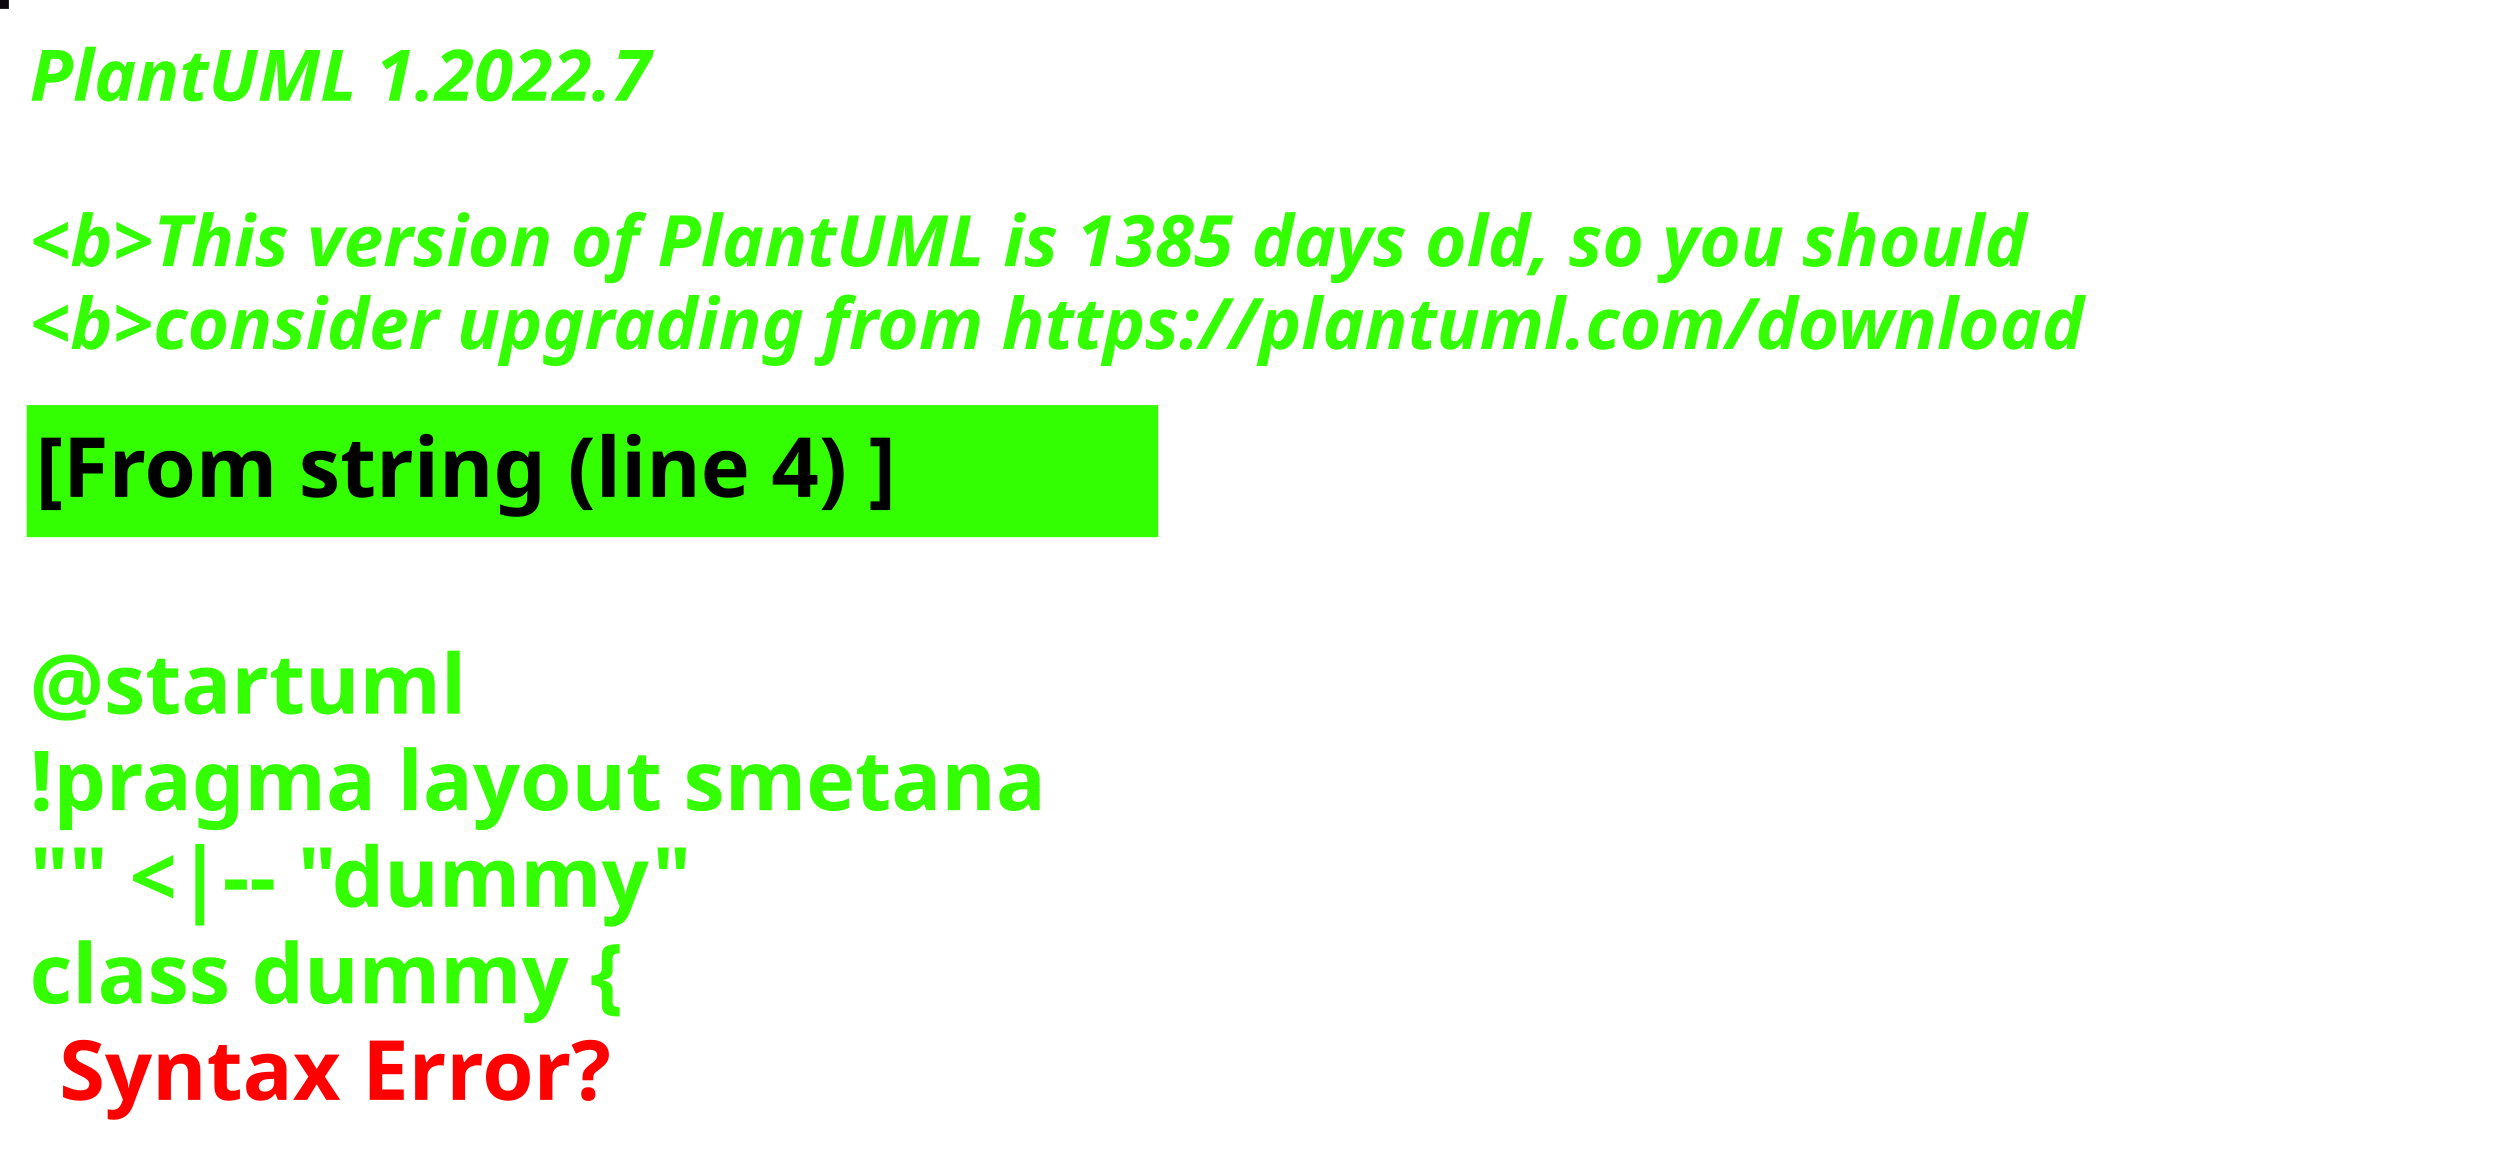
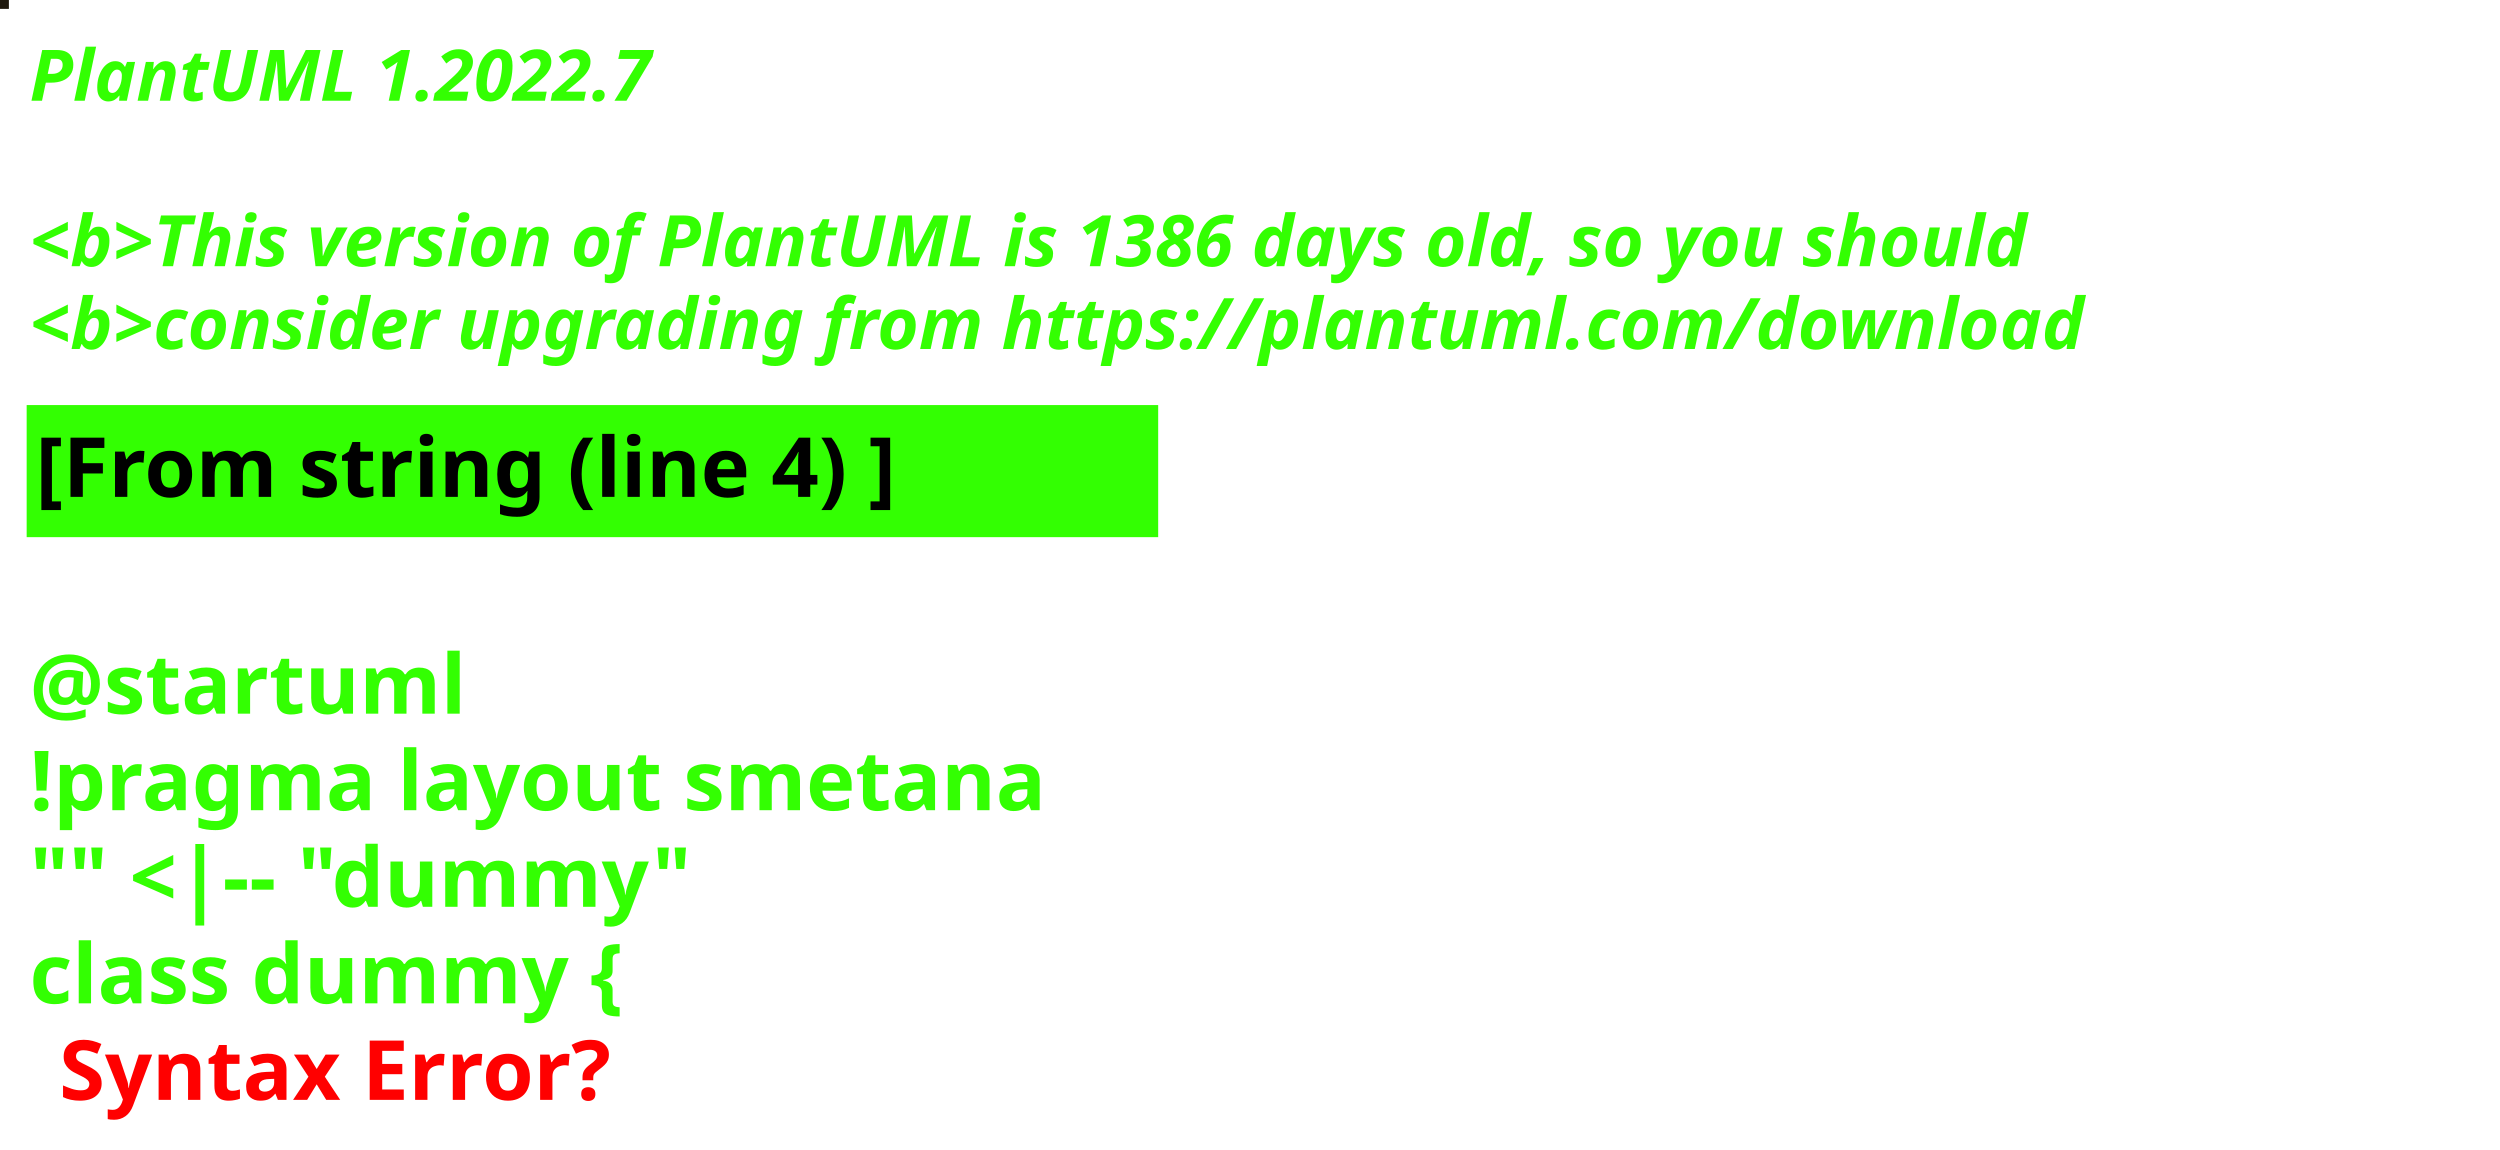
<svg xmlns="http://www.w3.org/2000/svg" contentStyleType="text/css" height="194px" preserveAspectRatio="none" style="width:422px;height:194px;background:#000000;" version="1.1" viewBox="0 0 422 194" width="422px" zoomAndPan="magnify">
  <defs />
  <g>
-     <rect fill="#0E090D" height="1" style="stroke:#0E090D;stroke-width:1.0;" width="1" x="0" y="0" />
+     <rect fill="#1F190E" height="1" style="stroke:#1F190E;stroke-width:1.0;" width="1" x="0" y="0" />
    <text fill="#33FF02" font-family="sans-serif" font-size="12" font-style="italic" font-weight="bold" lengthAdjust="spacing" textLength="127" x="5" y="17">PlantUML 1.2022.7</text>
    <text fill="#33FF02" font-family="sans-serif" font-size="12" font-style="italic" font-weight="bold" lengthAdjust="spacing" textLength="4" x="5" y="30.969"> </text>
-     <text fill="#33FF02" font-family="sans-serif" font-size="12" font-style="italic" font-weight="bold" lengthAdjust="spacing" textLength="407" x="5" y="44.938">&lt;b&gt;This version of PlantUML is 1385 days old, so you should</text>
+     <text fill="#33FF02" font-family="sans-serif" font-size="12" font-style="italic" font-weight="bold" lengthAdjust="spacing" textLength="407" x="5" y="44.938">&lt;b&gt;This version of PlantUML is 1386 days old, so you should</text>
    <text fill="#33FF02" font-family="sans-serif" font-size="12" font-style="italic" font-weight="bold" lengthAdjust="spacing" textLength="408" x="5" y="58.906">&lt;b&gt;consider upgrading from https://plantuml.com/download</text>
    <rect fill="#33FF02" height="21.297" style="stroke:#33FF02;stroke-width:1.0;" width="190" x="5" y="68.875" />
    <text fill="#000000" font-family="sans-serif" font-size="14" font-weight="bold" lengthAdjust="spacing" textLength="168" x="6" y="83.875">[From string (line 4) ]</text>
    <text fill="#33FF02" font-family="sans-serif" font-size="14" font-weight="bold" lengthAdjust="spacing" textLength="5" x="5" y="104.172"> </text>
    <text fill="#33FF02" font-family="sans-serif" font-size="14" font-weight="bold" lengthAdjust="spacing" textLength="79" x="5" y="120.469">@startuml</text>
    <text fill="#33FF02" font-family="sans-serif" font-size="14" font-weight="bold" lengthAdjust="spacing" textLength="190" x="5" y="136.766">!pragma layout smetana</text>
    <text fill="#33FF02" font-family="sans-serif" font-size="14" font-weight="bold" lengthAdjust="spacing" textLength="124" x="5" y="153.062">"" &lt;|-- "dummy"</text>
    <text fill="#33FF02" font-family="sans-serif" font-size="14" font-weight="bold" lengthAdjust="spacing" text-decoration="wavy underline" textLength="117" x="5" y="169.359">class dummy {</text>
    <text fill="#FF0000" font-family="sans-serif" font-size="14" font-weight="bold" lengthAdjust="spacing" textLength="106" x="10" y="185.656">Syntax Error?</text>
  </g>
</svg>
